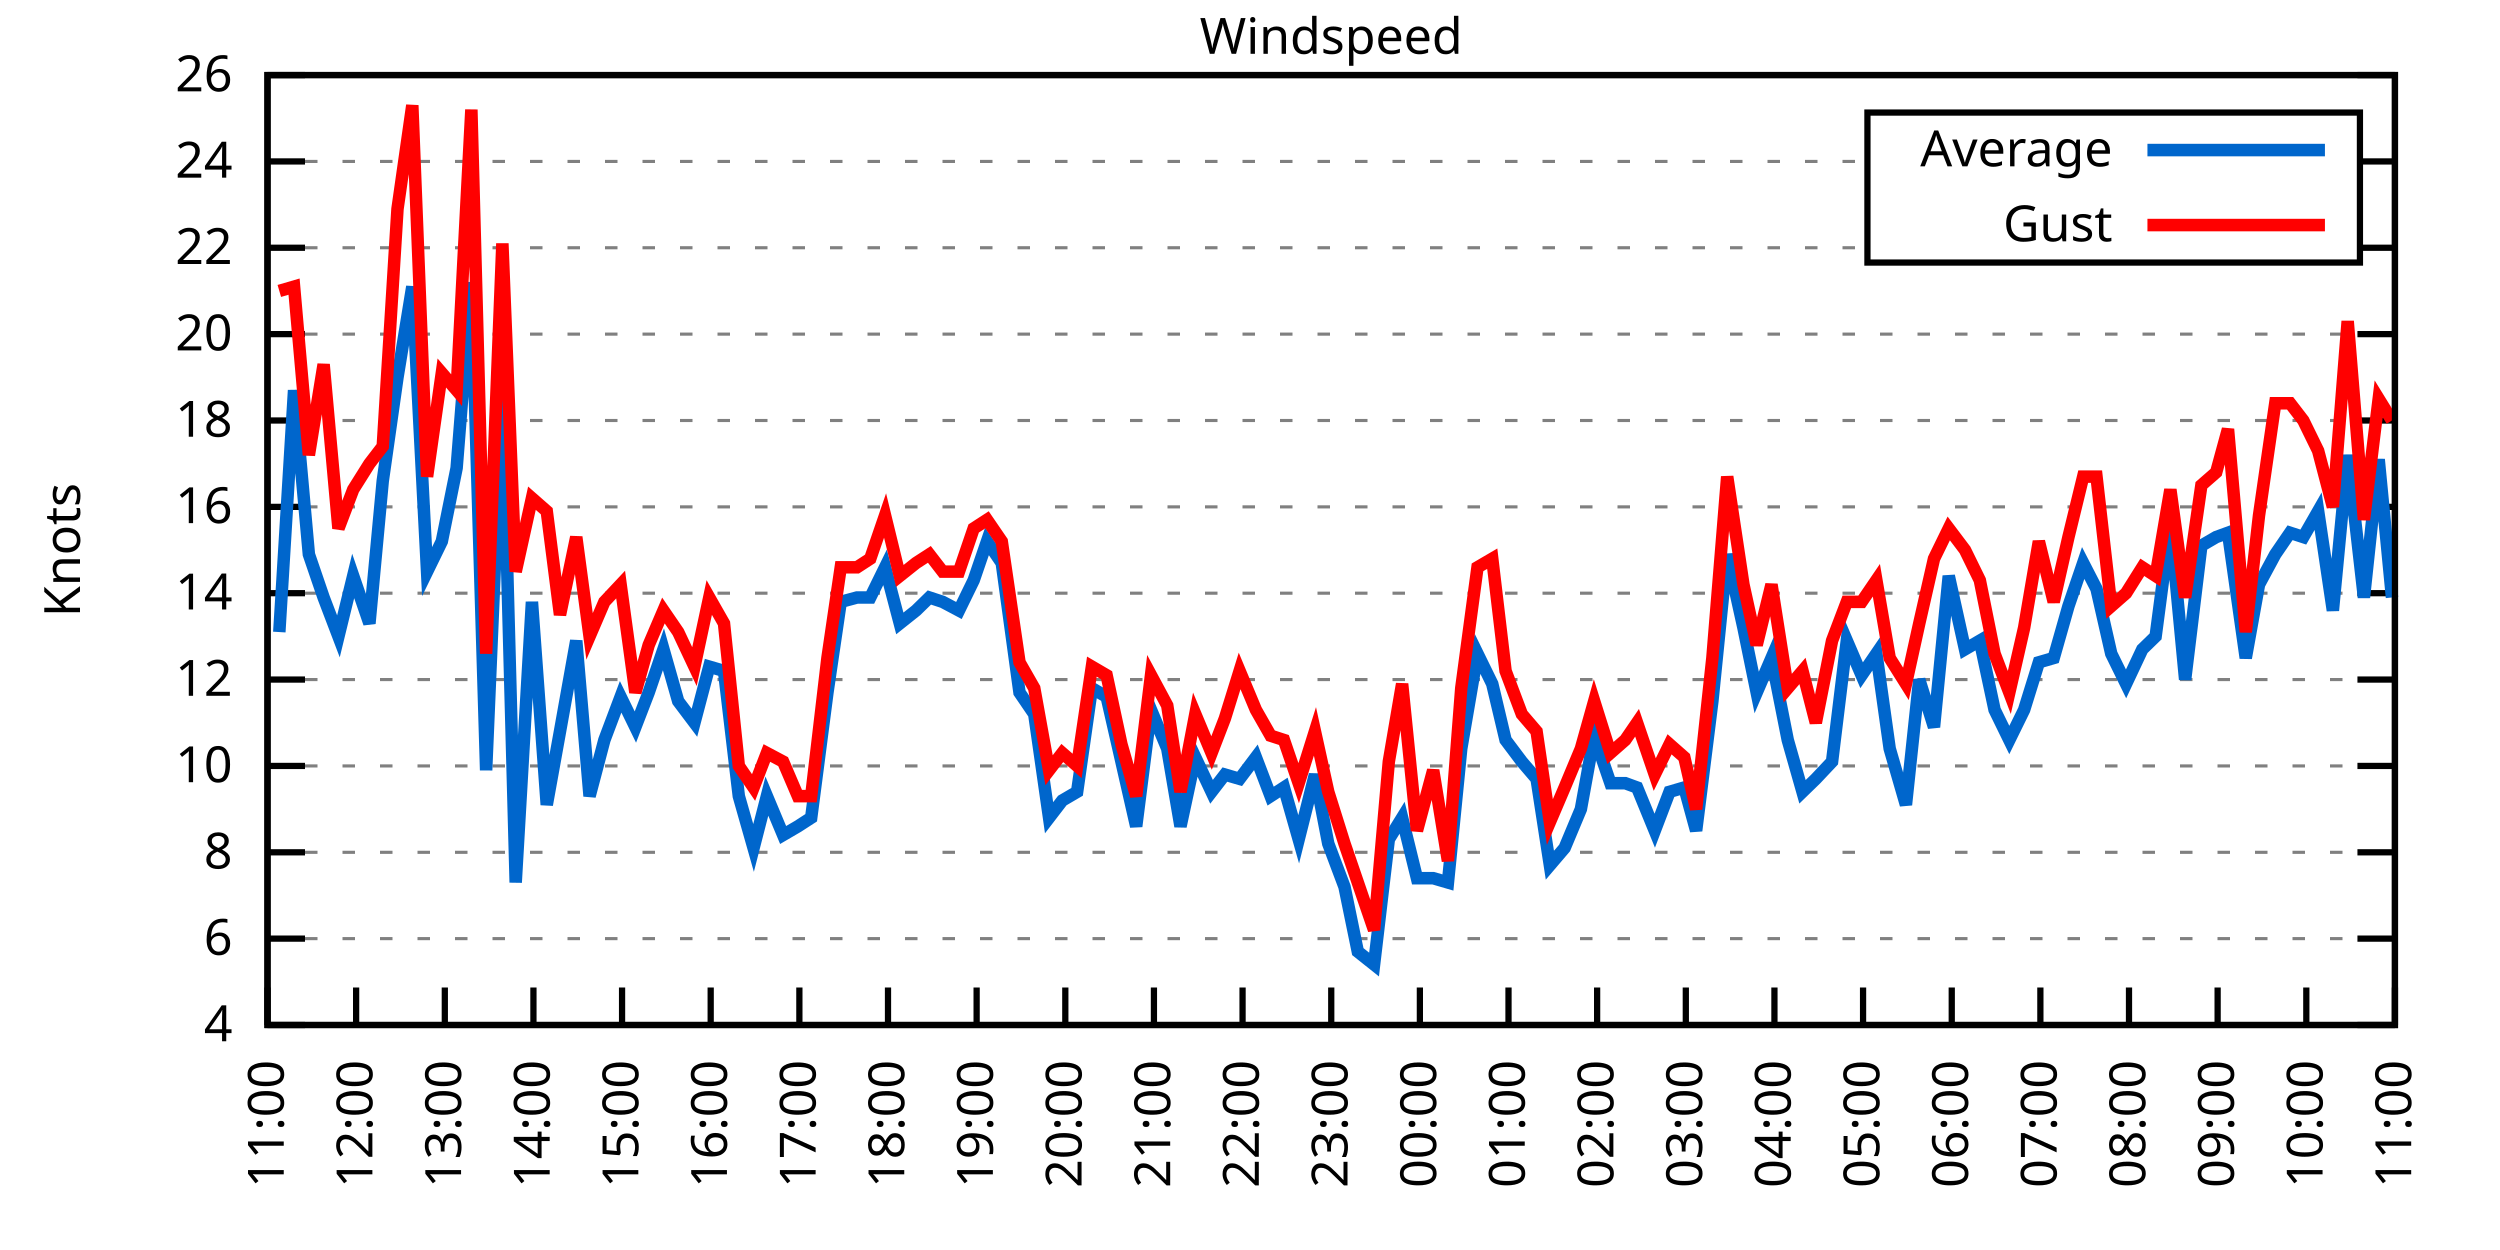
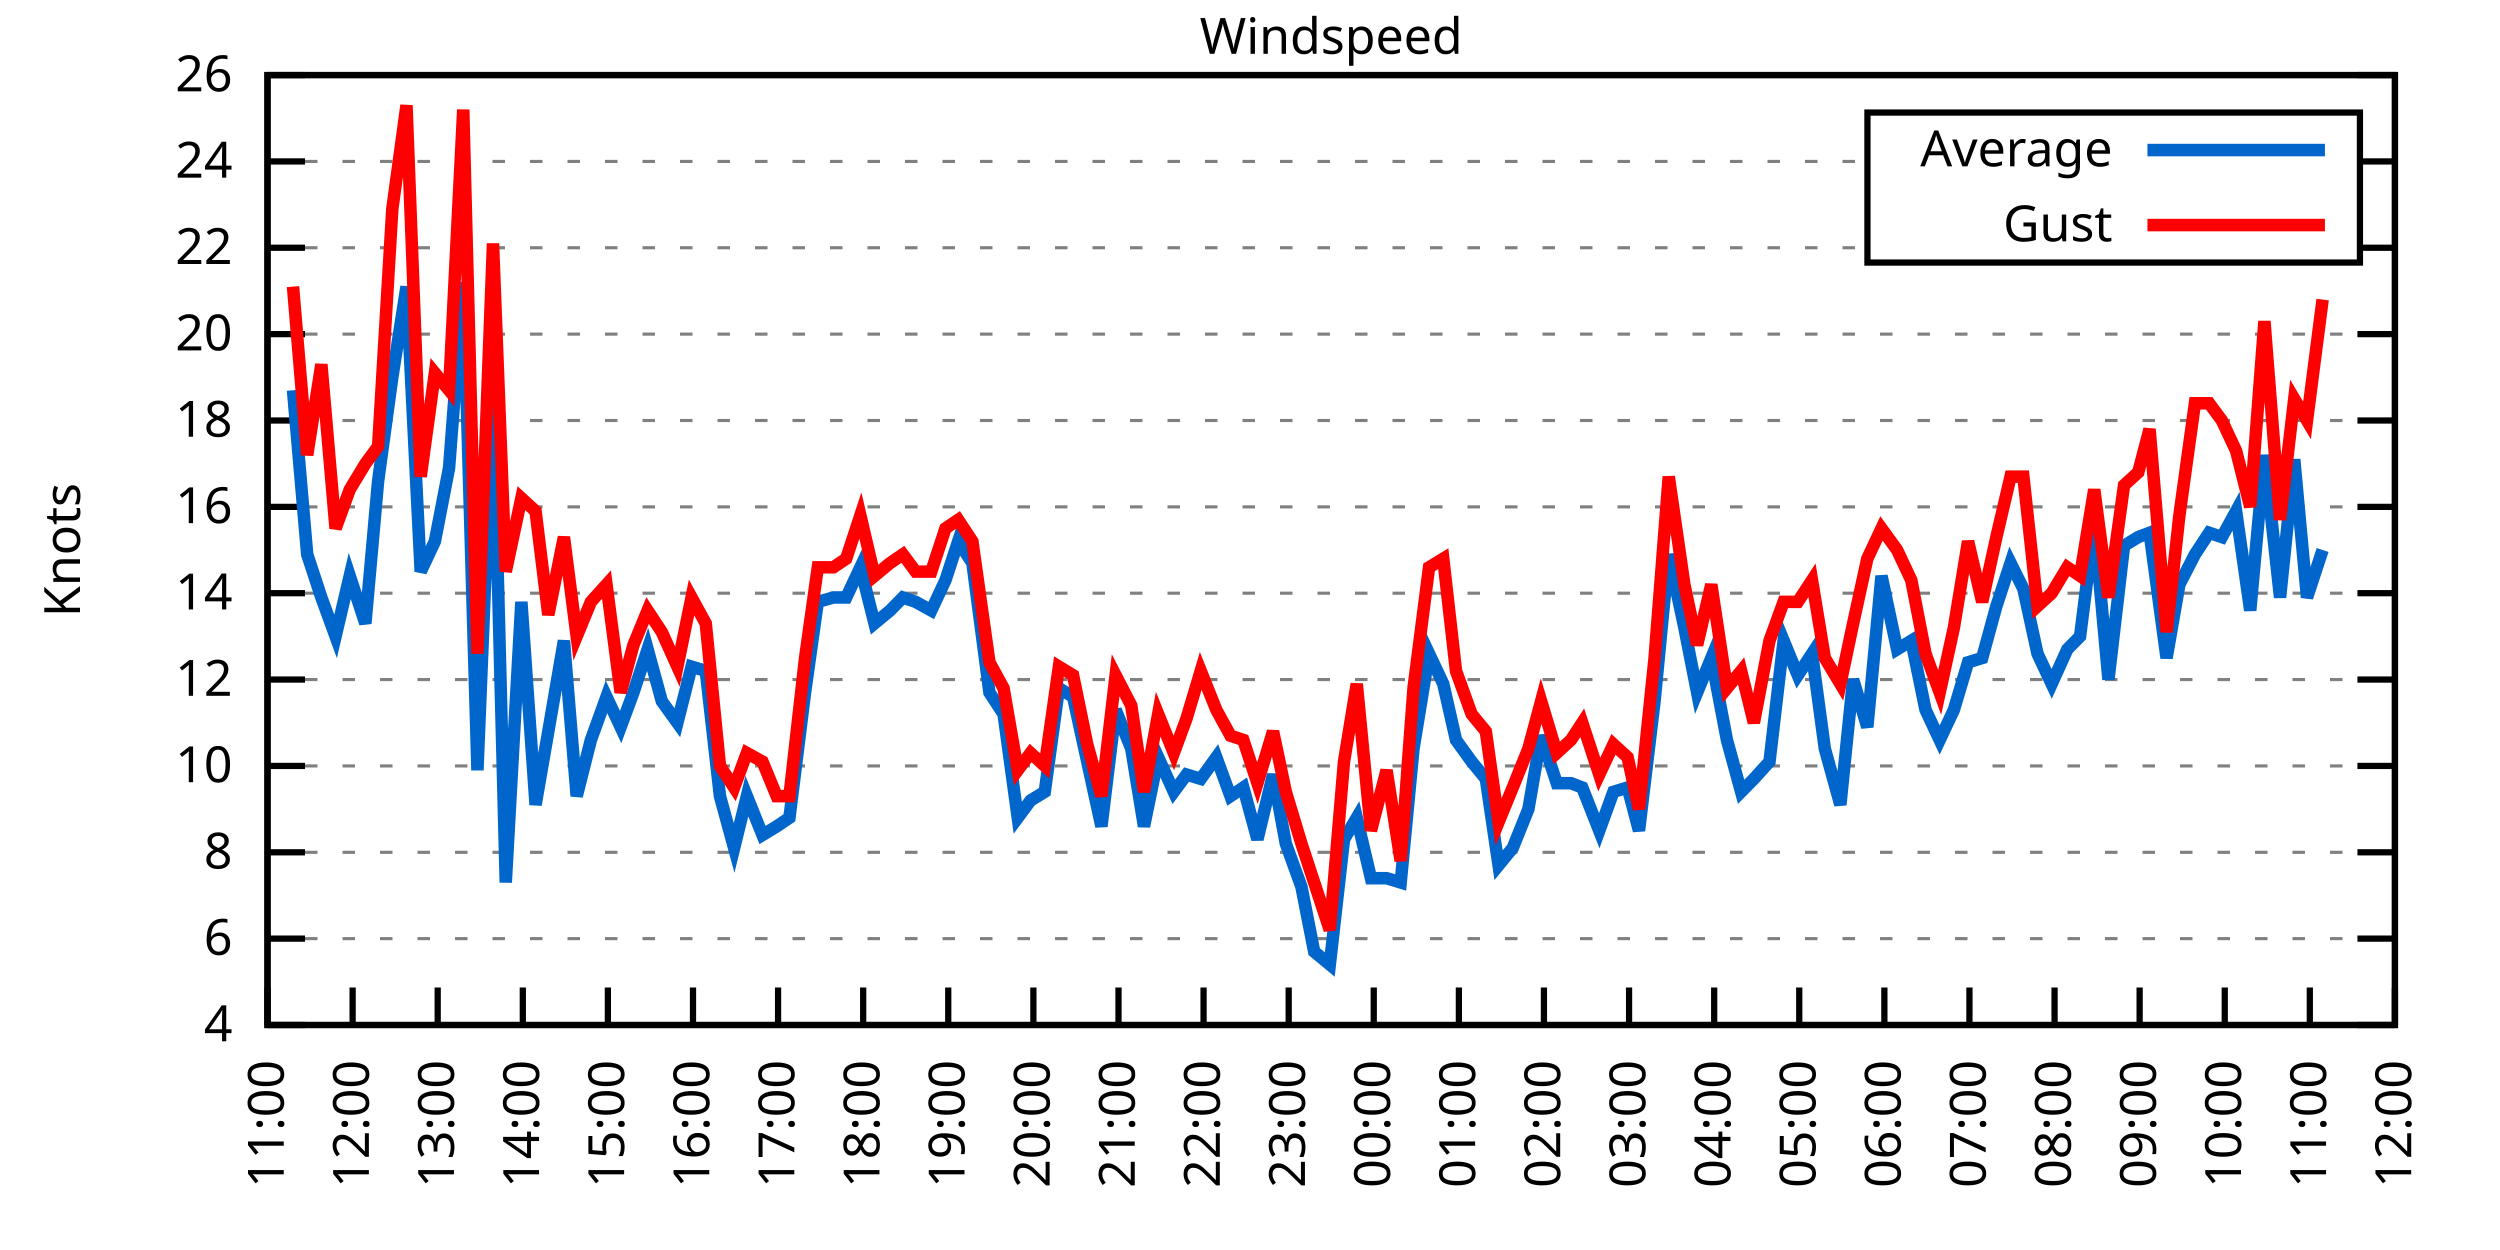
<svg xmlns="http://www.w3.org/2000/svg" xmlns:xlink="http://www.w3.org/1999/xlink" width="400" height="200" viewBox="0 0 400 200">
  <g id="gnuplot_canvas">
    <rect x="0" y="0" width="400" height="200" fill="none" />
    <defs>
      <circle id="gpDot" r="0.5" stroke-width="0.5" stroke="currentColor" />
      <path id="gpPt0" stroke-width="0.333" stroke="currentColor" d="M-1,0 h2 M0,-1 v2" />
      <path id="gpPt1" stroke-width="0.333" stroke="currentColor" d="M-1,-1 L1,1 M1,-1 L-1,1" />
      <path id="gpPt2" stroke-width="0.333" stroke="currentColor" d="M-1,0 L1,0 M0,-1 L0,1 M-1,-1 L1,1 M-1,1 L1,-1" />
      <rect id="gpPt3" stroke-width="0.333" stroke="currentColor" x="-1" y="-1" width="2" height="2" />
      <rect id="gpPt4" stroke-width="0.333" stroke="currentColor" fill="currentColor" x="-1" y="-1" width="2" height="2" />
      <circle id="gpPt5" stroke-width="0.333" stroke="currentColor" cx="0" cy="0" r="1" />
      <use xlink:href="#gpPt5" id="gpPt6" fill="currentColor" stroke="none" />
      <path id="gpPt7" stroke-width="0.333" stroke="currentColor" d="M0,-1.33 L-1.33,0.67 L1.33,0.67 z" />
      <use xlink:href="#gpPt7" id="gpPt8" fill="currentColor" stroke="none" />
      <use xlink:href="#gpPt7" id="gpPt9" stroke="currentColor" transform="rotate(180)" />
      <use xlink:href="#gpPt9" id="gpPt10" fill="currentColor" stroke="none" />
      <use xlink:href="#gpPt3" id="gpPt11" stroke="currentColor" transform="rotate(45)" />
      <use xlink:href="#gpPt11" id="gpPt12" fill="currentColor" stroke="none" />
      <path id="gpPt13" stroke-width="0.333" stroke="currentColor" d="M0,1.330 L1.265,0.411 L0.782,-1.067 L-0.782,-1.076 L-1.265,0.411 z" />
      <use xlink:href="#gpPt13" id="gpPt14" fill="currentColor" stroke="none" />
      <filter id="textbox" filterUnits="objectBoundingBox" x="0" y="0" height="1" width="1">
        <feFlood flood-color="white" flood-opacity="1" result="bgnd" />
        <feComposite in="SourceGraphic" in2="bgnd" operator="atop" />
      </filter>
      <filter id="greybox" filterUnits="objectBoundingBox" x="0" y="0" height="1" width="1">
        <feFlood flood-color="lightgrey" flood-opacity="1" result="grey" />
        <feComposite in="SourceGraphic" in2="grey" operator="atop" />
      </filter>
    </defs>
    <g fill="none" color="white" stroke="currentColor" stroke-width="1.00" stroke-linecap="butt" stroke-linejoin="miter">
</g>
    <g fill="none" color="black" stroke="currentColor" stroke-width="1.00" stroke-linecap="butt" stroke-linejoin="miter">
      <g stroke="none" shape-rendering="crispEdges">
        <polygon fill="rgb(255, 255, 255)" points="42.80,164.00 383.18,164.00 383.18,12.02 42.80,12.02 " />
      </g>
    </g>
    <g fill="none" color="black" stroke="currentColor" stroke-width="1.00" stroke-linecap="butt" stroke-linejoin="miter">
</g>
    <g fill="none" color="black" stroke="black" stroke-width="0.50" stroke-linecap="butt" stroke-linejoin="miter">
</g>
    <g fill="none" color="gray" stroke="currentColor" stroke-width="0.50" stroke-linecap="butt" stroke-linejoin="miter">
      <path stroke="gray" stroke-dasharray="2,4" class="gridline" d="M42.80,164.00 L383.19,164.00  " />
    </g>
    <g fill="none" color="gray" stroke="gray" stroke-width="1.00" stroke-linecap="butt" stroke-linejoin="miter">
</g>
    <g fill="none" color="black" stroke="currentColor" stroke-width="1.00" stroke-linecap="butt" stroke-linejoin="miter">
      <path stroke="black" d="M42.80,164.00 L48.80,164.00 M383.19,164.00 L377.19,164.00  " />
      <g transform="translate(37.20,166.60)" stroke="none" fill="black" font-family="Sans" font-size="8.00" text-anchor="end">
        <text>
          <tspan font-family="Sans"> 4</tspan>
        </text>
      </g>
    </g>
    <g fill="none" color="black" stroke="currentColor" stroke-width="1.00" stroke-linecap="butt" stroke-linejoin="miter">
</g>
    <g fill="none" color="black" stroke="black" stroke-width="0.50" stroke-linecap="butt" stroke-linejoin="miter">
</g>
    <g fill="none" color="gray" stroke="currentColor" stroke-width="0.50" stroke-linecap="butt" stroke-linejoin="miter">
      <path stroke="gray" stroke-dasharray="2,4" class="gridline" d="M42.80,150.18 L383.19,150.18  " />
    </g>
    <g fill="none" color="gray" stroke="gray" stroke-width="1.00" stroke-linecap="butt" stroke-linejoin="miter">
</g>
    <g fill="none" color="black" stroke="currentColor" stroke-width="1.00" stroke-linecap="butt" stroke-linejoin="miter">
      <path stroke="black" d="M42.80,150.18 L48.80,150.18 M383.19,150.18 L377.19,150.18  " />
      <g transform="translate(37.20,152.78)" stroke="none" fill="black" font-family="Sans" font-size="8.00" text-anchor="end">
        <text>
          <tspan font-family="Sans"> 6</tspan>
        </text>
      </g>
    </g>
    <g fill="none" color="black" stroke="currentColor" stroke-width="1.00" stroke-linecap="butt" stroke-linejoin="miter">
</g>
    <g fill="none" color="black" stroke="black" stroke-width="0.50" stroke-linecap="butt" stroke-linejoin="miter">
</g>
    <g fill="none" color="gray" stroke="currentColor" stroke-width="0.50" stroke-linecap="butt" stroke-linejoin="miter">
      <path stroke="gray" stroke-dasharray="2,4" class="gridline" d="M42.80,136.37 L383.19,136.37  " />
    </g>
    <g fill="none" color="gray" stroke="gray" stroke-width="1.00" stroke-linecap="butt" stroke-linejoin="miter">
</g>
    <g fill="none" color="black" stroke="currentColor" stroke-width="1.00" stroke-linecap="butt" stroke-linejoin="miter">
      <path stroke="black" d="M42.80,136.37 L48.80,136.37 M383.19,136.37 L377.19,136.37  " />
      <g transform="translate(37.20,138.97)" stroke="none" fill="black" font-family="Sans" font-size="8.00" text-anchor="end">
        <text>
          <tspan font-family="Sans"> 8</tspan>
        </text>
      </g>
    </g>
    <g fill="none" color="black" stroke="currentColor" stroke-width="1.00" stroke-linecap="butt" stroke-linejoin="miter">
</g>
    <g fill="none" color="black" stroke="black" stroke-width="0.50" stroke-linecap="butt" stroke-linejoin="miter">
</g>
    <g fill="none" color="gray" stroke="currentColor" stroke-width="0.50" stroke-linecap="butt" stroke-linejoin="miter">
      <path stroke="gray" stroke-dasharray="2,4" class="gridline" d="M42.80,122.55 L383.19,122.55  " />
    </g>
    <g fill="none" color="gray" stroke="gray" stroke-width="1.00" stroke-linecap="butt" stroke-linejoin="miter">
</g>
    <g fill="none" color="black" stroke="currentColor" stroke-width="1.00" stroke-linecap="butt" stroke-linejoin="miter">
      <path stroke="black" d="M42.80,122.55 L48.80,122.55 M383.19,122.55 L377.19,122.55  " />
      <g transform="translate(37.20,125.15)" stroke="none" fill="black" font-family="Sans" font-size="8.00" text-anchor="end">
        <text>
          <tspan font-family="Sans"> 10</tspan>
        </text>
      </g>
    </g>
    <g fill="none" color="black" stroke="currentColor" stroke-width="1.00" stroke-linecap="butt" stroke-linejoin="miter">
</g>
    <g fill="none" color="black" stroke="black" stroke-width="0.50" stroke-linecap="butt" stroke-linejoin="miter">
</g>
    <g fill="none" color="gray" stroke="currentColor" stroke-width="0.50" stroke-linecap="butt" stroke-linejoin="miter">
      <path stroke="gray" stroke-dasharray="2,4" class="gridline" d="M42.80,108.73 L383.19,108.73  " />
    </g>
    <g fill="none" color="gray" stroke="gray" stroke-width="1.00" stroke-linecap="butt" stroke-linejoin="miter">
</g>
    <g fill="none" color="black" stroke="currentColor" stroke-width="1.00" stroke-linecap="butt" stroke-linejoin="miter">
      <path stroke="black" d="M42.80,108.73 L48.80,108.73 M383.19,108.73 L377.19,108.73  " />
      <g transform="translate(37.20,111.33)" stroke="none" fill="black" font-family="Sans" font-size="8.00" text-anchor="end">
        <text>
          <tspan font-family="Sans"> 12</tspan>
        </text>
      </g>
    </g>
    <g fill="none" color="black" stroke="currentColor" stroke-width="1.00" stroke-linecap="butt" stroke-linejoin="miter">
</g>
    <g fill="none" color="black" stroke="black" stroke-width="0.50" stroke-linecap="butt" stroke-linejoin="miter">
</g>
    <g fill="none" color="gray" stroke="currentColor" stroke-width="0.50" stroke-linecap="butt" stroke-linejoin="miter">
      <path stroke="gray" stroke-dasharray="2,4" class="gridline" d="M42.80,94.91 L383.19,94.91  " />
    </g>
    <g fill="none" color="gray" stroke="gray" stroke-width="1.00" stroke-linecap="butt" stroke-linejoin="miter">
</g>
    <g fill="none" color="black" stroke="currentColor" stroke-width="1.00" stroke-linecap="butt" stroke-linejoin="miter">
      <path stroke="black" d="M42.80,94.91 L48.80,94.91 M383.19,94.91 L377.19,94.91  " />
      <g transform="translate(37.20,97.51)" stroke="none" fill="black" font-family="Sans" font-size="8.00" text-anchor="end">
        <text>
          <tspan font-family="Sans"> 14</tspan>
        </text>
      </g>
    </g>
    <g fill="none" color="black" stroke="currentColor" stroke-width="1.00" stroke-linecap="butt" stroke-linejoin="miter">
</g>
    <g fill="none" color="black" stroke="black" stroke-width="0.50" stroke-linecap="butt" stroke-linejoin="miter">
</g>
    <g fill="none" color="gray" stroke="currentColor" stroke-width="0.50" stroke-linecap="butt" stroke-linejoin="miter">
      <path stroke="gray" stroke-dasharray="2,4" class="gridline" d="M42.80,81.10 L383.19,81.10  " />
    </g>
    <g fill="none" color="gray" stroke="gray" stroke-width="1.00" stroke-linecap="butt" stroke-linejoin="miter">
</g>
    <g fill="none" color="black" stroke="currentColor" stroke-width="1.00" stroke-linecap="butt" stroke-linejoin="miter">
      <path stroke="black" d="M42.80,81.10 L48.80,81.10 M383.19,81.10 L377.19,81.10  " />
      <g transform="translate(37.20,83.70)" stroke="none" fill="black" font-family="Sans" font-size="8.00" text-anchor="end">
        <text>
          <tspan font-family="Sans"> 16</tspan>
        </text>
      </g>
    </g>
    <g fill="none" color="black" stroke="currentColor" stroke-width="1.00" stroke-linecap="butt" stroke-linejoin="miter">
</g>
    <g fill="none" color="black" stroke="black" stroke-width="0.50" stroke-linecap="butt" stroke-linejoin="miter">
</g>
    <g fill="none" color="gray" stroke="currentColor" stroke-width="0.50" stroke-linecap="butt" stroke-linejoin="miter">
      <path stroke="gray" stroke-dasharray="2,4" class="gridline" d="M42.80,67.28 L383.19,67.28  " />
    </g>
    <g fill="none" color="gray" stroke="gray" stroke-width="1.00" stroke-linecap="butt" stroke-linejoin="miter">
</g>
    <g fill="none" color="black" stroke="currentColor" stroke-width="1.00" stroke-linecap="butt" stroke-linejoin="miter">
      <path stroke="black" d="M42.80,67.28 L48.80,67.28 M383.19,67.28 L377.19,67.28  " />
      <g transform="translate(37.20,69.88)" stroke="none" fill="black" font-family="Sans" font-size="8.00" text-anchor="end">
        <text>
          <tspan font-family="Sans"> 18</tspan>
        </text>
      </g>
    </g>
    <g fill="none" color="black" stroke="currentColor" stroke-width="1.00" stroke-linecap="butt" stroke-linejoin="miter">
</g>
    <g fill="none" color="black" stroke="black" stroke-width="0.50" stroke-linecap="butt" stroke-linejoin="miter">
</g>
    <g fill="none" color="gray" stroke="currentColor" stroke-width="0.50" stroke-linecap="butt" stroke-linejoin="miter">
      <path stroke="gray" stroke-dasharray="2,4" class="gridline" d="M42.80,53.46 L383.19,53.46  " />
    </g>
    <g fill="none" color="gray" stroke="gray" stroke-width="1.00" stroke-linecap="butt" stroke-linejoin="miter">
</g>
    <g fill="none" color="black" stroke="currentColor" stroke-width="1.00" stroke-linecap="butt" stroke-linejoin="miter">
      <path stroke="black" d="M42.80,53.46 L48.80,53.46 M383.19,53.46 L377.19,53.46  " />
      <g transform="translate(37.20,56.06)" stroke="none" fill="black" font-family="Sans" font-size="8.00" text-anchor="end">
        <text>
          <tspan font-family="Sans"> 20</tspan>
        </text>
      </g>
    </g>
    <g fill="none" color="black" stroke="currentColor" stroke-width="1.00" stroke-linecap="butt" stroke-linejoin="miter">
</g>
    <g fill="none" color="black" stroke="black" stroke-width="0.50" stroke-linecap="butt" stroke-linejoin="miter">
</g>
    <g fill="none" color="gray" stroke="currentColor" stroke-width="0.50" stroke-linecap="butt" stroke-linejoin="miter">
      <path stroke="gray" stroke-dasharray="2,4" class="gridline" d="M42.80,39.64 L298.79,39.64 M377.59,39.64 L383.19,39.64  " />
    </g>
    <g fill="none" color="gray" stroke="gray" stroke-width="1.00" stroke-linecap="butt" stroke-linejoin="miter">
</g>
    <g fill="none" color="black" stroke="currentColor" stroke-width="1.00" stroke-linecap="butt" stroke-linejoin="miter">
      <path stroke="black" d="M42.80,39.64 L48.80,39.64 M383.19,39.64 L377.19,39.64  " />
      <g transform="translate(37.20,42.24)" stroke="none" fill="black" font-family="Sans" font-size="8.00" text-anchor="end">
        <text>
          <tspan font-family="Sans"> 22</tspan>
        </text>
      </g>
    </g>
    <g fill="none" color="black" stroke="currentColor" stroke-width="1.00" stroke-linecap="butt" stroke-linejoin="miter">
</g>
    <g fill="none" color="black" stroke="black" stroke-width="0.50" stroke-linecap="butt" stroke-linejoin="miter">
</g>
    <g fill="none" color="gray" stroke="currentColor" stroke-width="0.50" stroke-linecap="butt" stroke-linejoin="miter">
      <path stroke="gray" stroke-dasharray="2,4" class="gridline" d="M42.80,25.83 L298.79,25.83 M377.59,25.83 L383.19,25.83  " />
    </g>
    <g fill="none" color="gray" stroke="gray" stroke-width="1.00" stroke-linecap="butt" stroke-linejoin="miter">
</g>
    <g fill="none" color="black" stroke="currentColor" stroke-width="1.00" stroke-linecap="butt" stroke-linejoin="miter">
      <path stroke="black" d="M42.80,25.83 L48.80,25.83 M383.19,25.83 L377.19,25.83  " />
      <g transform="translate(37.20,28.43)" stroke="none" fill="black" font-family="Sans" font-size="8.00" text-anchor="end">
        <text>
          <tspan font-family="Sans"> 24</tspan>
        </text>
      </g>
    </g>
    <g fill="none" color="black" stroke="currentColor" stroke-width="1.00" stroke-linecap="butt" stroke-linejoin="miter">
</g>
    <g fill="none" color="black" stroke="black" stroke-width="0.50" stroke-linecap="butt" stroke-linejoin="miter">
</g>
    <g fill="none" color="gray" stroke="currentColor" stroke-width="0.50" stroke-linecap="butt" stroke-linejoin="miter">
      <path stroke="gray" stroke-dasharray="2,4" class="gridline" d="M42.80,12.01 L383.19,12.01  " />
    </g>
    <g fill="none" color="gray" stroke="gray" stroke-width="1.00" stroke-linecap="butt" stroke-linejoin="miter">
</g>
    <g fill="none" color="black" stroke="currentColor" stroke-width="1.00" stroke-linecap="butt" stroke-linejoin="miter">
      <path stroke="black" d="M42.80,12.01 L48.80,12.01 M383.19,12.01 L377.19,12.01  " />
      <g transform="translate(37.20,14.61)" stroke="none" fill="black" font-family="Sans" font-size="8.00" text-anchor="end">
        <text>
          <tspan font-family="Sans"> 26</tspan>
        </text>
      </g>
    </g>
    <g fill="none" color="black" stroke="currentColor" stroke-width="1.00" stroke-linecap="butt" stroke-linejoin="miter">
      <path stroke="black" d="M42.80,164.00 L42.80,158.00  " />
      <g transform="translate(45.40,169.60) rotate(270.00)" stroke="none" fill="black" font-family="Sans" font-size="8.00" text-anchor="end">
        <text>
          <tspan font-family="Sans">11:00</tspan>
        </text>
      </g>
    </g>
    <g fill="none" color="black" stroke="currentColor" stroke-width="1.00" stroke-linecap="butt" stroke-linejoin="miter">
-       <path stroke="black" d="M56.98,164.00 L56.98,158.00  " />
-       <g transform="translate(59.58,169.60) rotate(270.00)" stroke="none" fill="black" font-family="Sans" font-size="8.00" text-anchor="end">
+       <path stroke="black" d="M56.42,164.00 L56.42,158.00  " />
+       <g transform="translate(59.02,169.60) rotate(270.00)" stroke="none" fill="black" font-family="Sans" font-size="8.00" text-anchor="end">
        <text>
          <tspan font-family="Sans">12:00</tspan>
        </text>
      </g>
    </g>
    <g fill="none" color="black" stroke="currentColor" stroke-width="1.00" stroke-linecap="butt" stroke-linejoin="miter">
-       <path stroke="black" d="M71.17,164.00 L71.17,158.00  " />
-       <g transform="translate(73.77,169.60) rotate(270.00)" stroke="none" fill="black" font-family="Sans" font-size="8.00" text-anchor="end">
+       <path stroke="black" d="M70.03,164.00 L70.03,158.00  " />
+       <g transform="translate(72.63,169.60) rotate(270.00)" stroke="none" fill="black" font-family="Sans" font-size="8.00" text-anchor="end">
        <text>
          <tspan font-family="Sans">13:00</tspan>
        </text>
      </g>
    </g>
    <g fill="none" color="black" stroke="currentColor" stroke-width="1.00" stroke-linecap="butt" stroke-linejoin="miter">
-       <path stroke="black" d="M85.35,164.00 L85.35,158.00  " />
-       <g transform="translate(87.95,169.60) rotate(270.00)" stroke="none" fill="black" font-family="Sans" font-size="8.00" text-anchor="end">
+       <path stroke="black" d="M83.65,164.00 L83.65,158.00  " />
+       <g transform="translate(86.25,169.60) rotate(270.00)" stroke="none" fill="black" font-family="Sans" font-size="8.00" text-anchor="end">
        <text>
          <tspan font-family="Sans">14:00</tspan>
        </text>
      </g>
    </g>
    <g fill="none" color="black" stroke="currentColor" stroke-width="1.00" stroke-linecap="butt" stroke-linejoin="miter">
-       <path stroke="black" d="M99.53,164.00 L99.53,158.00  " />
-       <g transform="translate(102.13,169.60) rotate(270.00)" stroke="none" fill="black" font-family="Sans" font-size="8.00" text-anchor="end">
+       <path stroke="black" d="M97.26,164.00 L97.26,158.00  " />
+       <g transform="translate(99.86,169.60) rotate(270.00)" stroke="none" fill="black" font-family="Sans" font-size="8.00" text-anchor="end">
        <text>
          <tspan font-family="Sans">15:00</tspan>
        </text>
      </g>
    </g>
    <g fill="none" color="black" stroke="currentColor" stroke-width="1.00" stroke-linecap="butt" stroke-linejoin="miter">
-       <path stroke="black" d="M113.71,164.00 L113.71,158.00  " />
-       <g transform="translate(116.31,169.60) rotate(270.00)" stroke="none" fill="black" font-family="Sans" font-size="8.00" text-anchor="end">
+       <path stroke="black" d="M110.88,164.00 L110.88,158.00  " />
+       <g transform="translate(113.48,169.60) rotate(270.00)" stroke="none" fill="black" font-family="Sans" font-size="8.00" text-anchor="end">
        <text>
          <tspan font-family="Sans">16:00</tspan>
        </text>
      </g>
    </g>
    <g fill="none" color="black" stroke="currentColor" stroke-width="1.00" stroke-linecap="butt" stroke-linejoin="miter">
-       <path stroke="black" d="M127.90,164.00 L127.90,158.00  " />
-       <g transform="translate(130.50,169.60) rotate(270.00)" stroke="none" fill="black" font-family="Sans" font-size="8.00" text-anchor="end">
+       <path stroke="black" d="M124.49,164.00 L124.49,158.00  " />
+       <g transform="translate(127.09,169.60) rotate(270.00)" stroke="none" fill="black" font-family="Sans" font-size="8.00" text-anchor="end">
        <text>
          <tspan font-family="Sans">17:00</tspan>
        </text>
      </g>
    </g>
    <g fill="none" color="black" stroke="currentColor" stroke-width="1.00" stroke-linecap="butt" stroke-linejoin="miter">
-       <path stroke="black" d="M142.08,164.00 L142.08,158.00  " />
-       <g transform="translate(144.68,169.60) rotate(270.00)" stroke="none" fill="black" font-family="Sans" font-size="8.00" text-anchor="end">
+       <path stroke="black" d="M138.11,164.00 L138.11,158.00  " />
+       <g transform="translate(140.71,169.60) rotate(270.00)" stroke="none" fill="black" font-family="Sans" font-size="8.00" text-anchor="end">
        <text>
          <tspan font-family="Sans">18:00</tspan>
        </text>
      </g>
    </g>
    <g fill="none" color="black" stroke="currentColor" stroke-width="1.00" stroke-linecap="butt" stroke-linejoin="miter">
-       <path stroke="black" d="M156.26,164.00 L156.26,158.00  " />
-       <g transform="translate(158.86,169.60) rotate(270.00)" stroke="none" fill="black" font-family="Sans" font-size="8.00" text-anchor="end">
+       <path stroke="black" d="M151.72,164.00 L151.72,158.00  " />
+       <g transform="translate(154.32,169.60) rotate(270.00)" stroke="none" fill="black" font-family="Sans" font-size="8.00" text-anchor="end">
        <text>
          <tspan font-family="Sans">19:00</tspan>
        </text>
      </g>
    </g>
    <g fill="none" color="black" stroke="currentColor" stroke-width="1.00" stroke-linecap="butt" stroke-linejoin="miter">
-       <path stroke="black" d="M170.45,164.00 L170.45,158.00  " />
-       <g transform="translate(173.05,169.60) rotate(270.00)" stroke="none" fill="black" font-family="Sans" font-size="8.00" text-anchor="end">
+       <path stroke="black" d="M165.34,164.00 L165.34,158.00  " />
+       <g transform="translate(167.94,169.60) rotate(270.00)" stroke="none" fill="black" font-family="Sans" font-size="8.00" text-anchor="end">
        <text>
          <tspan font-family="Sans">20:00</tspan>
        </text>
      </g>
    </g>
    <g fill="none" color="black" stroke="currentColor" stroke-width="1.00" stroke-linecap="butt" stroke-linejoin="miter">
-       <path stroke="black" d="M184.63,164.00 L184.63,158.00  " />
-       <g transform="translate(187.23,169.60) rotate(270.00)" stroke="none" fill="black" font-family="Sans" font-size="8.00" text-anchor="end">
+       <path stroke="black" d="M178.96,164.00 L178.96,158.00  " />
+       <g transform="translate(181.56,169.60) rotate(270.00)" stroke="none" fill="black" font-family="Sans" font-size="8.00" text-anchor="end">
        <text>
          <tspan font-family="Sans">21:00</tspan>
        </text>
      </g>
    </g>
    <g fill="none" color="black" stroke="currentColor" stroke-width="1.00" stroke-linecap="butt" stroke-linejoin="miter">
-       <path stroke="black" d="M198.81,164.00 L198.81,158.00  " />
-       <g transform="translate(201.41,169.60) rotate(270.00)" stroke="none" fill="black" font-family="Sans" font-size="8.00" text-anchor="end">
+       <path stroke="black" d="M192.57,164.00 L192.57,158.00  " />
+       <g transform="translate(195.17,169.60) rotate(270.00)" stroke="none" fill="black" font-family="Sans" font-size="8.00" text-anchor="end">
        <text>
          <tspan font-family="Sans">22:00</tspan>
        </text>
      </g>
    </g>
    <g fill="none" color="black" stroke="currentColor" stroke-width="1.00" stroke-linecap="butt" stroke-linejoin="miter">
-       <path stroke="black" d="M213.00,164.00 L213.00,158.00  " />
-       <g transform="translate(215.60,169.60) rotate(270.00)" stroke="none" fill="black" font-family="Sans" font-size="8.00" text-anchor="end">
+       <path stroke="black" d="M206.19,164.00 L206.19,158.00  " />
+       <g transform="translate(208.79,169.60) rotate(270.00)" stroke="none" fill="black" font-family="Sans" font-size="8.00" text-anchor="end">
        <text>
          <tspan font-family="Sans">23:00</tspan>
        </text>
      </g>
    </g>
    <g fill="none" color="black" stroke="currentColor" stroke-width="1.00" stroke-linecap="butt" stroke-linejoin="miter">
-       <path stroke="black" d="M227.18,164.00 L227.18,158.00  " />
-       <g transform="translate(229.78,169.60) rotate(270.00)" stroke="none" fill="black" font-family="Sans" font-size="8.00" text-anchor="end">
+       <path stroke="black" d="M219.80,164.00 L219.80,158.00  " />
+       <g transform="translate(222.40,169.60) rotate(270.00)" stroke="none" fill="black" font-family="Sans" font-size="8.00" text-anchor="end">
        <text>
          <tspan font-family="Sans">00:00</tspan>
        </text>
      </g>
    </g>
    <g fill="none" color="black" stroke="currentColor" stroke-width="1.00" stroke-linecap="butt" stroke-linejoin="miter">
-       <path stroke="black" d="M241.36,164.00 L241.36,158.00  " />
-       <g transform="translate(243.96,169.60) rotate(270.00)" stroke="none" fill="black" font-family="Sans" font-size="8.00" text-anchor="end">
+       <path stroke="black" d="M233.42,164.00 L233.42,158.00  " />
+       <g transform="translate(236.02,169.60) rotate(270.00)" stroke="none" fill="black" font-family="Sans" font-size="8.00" text-anchor="end">
        <text>
          <tspan font-family="Sans">01:00</tspan>
        </text>
      </g>
    </g>
    <g fill="none" color="black" stroke="currentColor" stroke-width="1.00" stroke-linecap="butt" stroke-linejoin="miter">
-       <path stroke="black" d="M255.54,164.00 L255.54,158.00  " />
-       <g transform="translate(258.14,169.60) rotate(270.00)" stroke="none" fill="black" font-family="Sans" font-size="8.00" text-anchor="end">
+       <path stroke="black" d="M247.03,164.00 L247.03,158.00  " />
+       <g transform="translate(249.63,169.60) rotate(270.00)" stroke="none" fill="black" font-family="Sans" font-size="8.00" text-anchor="end">
        <text>
          <tspan font-family="Sans">02:00</tspan>
        </text>
      </g>
    </g>
    <g fill="none" color="black" stroke="currentColor" stroke-width="1.00" stroke-linecap="butt" stroke-linejoin="miter">
-       <path stroke="black" d="M269.73,164.00 L269.73,158.00  " />
-       <g transform="translate(272.33,169.60) rotate(270.00)" stroke="none" fill="black" font-family="Sans" font-size="8.00" text-anchor="end">
+       <path stroke="black" d="M260.65,164.00 L260.65,158.00  " />
+       <g transform="translate(263.25,169.60) rotate(270.00)" stroke="none" fill="black" font-family="Sans" font-size="8.00" text-anchor="end">
        <text>
          <tspan font-family="Sans">03:00</tspan>
        </text>
      </g>
    </g>
    <g fill="none" color="black" stroke="currentColor" stroke-width="1.00" stroke-linecap="butt" stroke-linejoin="miter">
-       <path stroke="black" d="M283.91,164.00 L283.91,158.00  " />
-       <g transform="translate(286.51,169.60) rotate(270.00)" stroke="none" fill="black" font-family="Sans" font-size="8.00" text-anchor="end">
+       <path stroke="black" d="M274.27,164.00 L274.27,158.00  " />
+       <g transform="translate(276.87,169.60) rotate(270.00)" stroke="none" fill="black" font-family="Sans" font-size="8.00" text-anchor="end">
        <text>
          <tspan font-family="Sans">04:00</tspan>
        </text>
      </g>
    </g>
    <g fill="none" color="black" stroke="currentColor" stroke-width="1.00" stroke-linecap="butt" stroke-linejoin="miter">
-       <path stroke="black" d="M298.09,164.00 L298.09,158.00  " />
-       <g transform="translate(300.69,169.60) rotate(270.00)" stroke="none" fill="black" font-family="Sans" font-size="8.00" text-anchor="end">
+       <path stroke="black" d="M287.88,164.00 L287.88,158.00  " />
+       <g transform="translate(290.48,169.60) rotate(270.00)" stroke="none" fill="black" font-family="Sans" font-size="8.00" text-anchor="end">
        <text>
          <tspan font-family="Sans">05:00</tspan>
        </text>
      </g>
    </g>
    <g fill="none" color="black" stroke="currentColor" stroke-width="1.00" stroke-linecap="butt" stroke-linejoin="miter">
-       <path stroke="black" d="M312.28,164.00 L312.28,158.00  " />
-       <g transform="translate(314.88,169.60) rotate(270.00)" stroke="none" fill="black" font-family="Sans" font-size="8.00" text-anchor="end">
+       <path stroke="black" d="M301.50,164.00 L301.50,158.00  " />
+       <g transform="translate(304.10,169.60) rotate(270.00)" stroke="none" fill="black" font-family="Sans" font-size="8.00" text-anchor="end">
        <text>
          <tspan font-family="Sans">06:00</tspan>
        </text>
      </g>
    </g>
    <g fill="none" color="black" stroke="currentColor" stroke-width="1.00" stroke-linecap="butt" stroke-linejoin="miter">
-       <path stroke="black" d="M326.46,164.00 L326.46,158.00  " />
-       <g transform="translate(329.06,169.60) rotate(270.00)" stroke="none" fill="black" font-family="Sans" font-size="8.00" text-anchor="end">
+       <path stroke="black" d="M315.11,164.00 L315.11,158.00  " />
+       <g transform="translate(317.71,169.60) rotate(270.00)" stroke="none" fill="black" font-family="Sans" font-size="8.00" text-anchor="end">
        <text>
          <tspan font-family="Sans">07:00</tspan>
        </text>
      </g>
    </g>
    <g fill="none" color="black" stroke="currentColor" stroke-width="1.00" stroke-linecap="butt" stroke-linejoin="miter">
-       <path stroke="black" d="M340.64,164.00 L340.64,158.00  " />
-       <g transform="translate(343.24,169.60) rotate(270.00)" stroke="none" fill="black" font-family="Sans" font-size="8.00" text-anchor="end">
+       <path stroke="black" d="M328.73,164.00 L328.73,158.00  " />
+       <g transform="translate(331.33,169.60) rotate(270.00)" stroke="none" fill="black" font-family="Sans" font-size="8.00" text-anchor="end">
        <text>
          <tspan font-family="Sans">08:00</tspan>
        </text>
      </g>
    </g>
    <g fill="none" color="black" stroke="currentColor" stroke-width="1.00" stroke-linecap="butt" stroke-linejoin="miter">
-       <path stroke="black" d="M354.82,164.00 L354.82,158.00  " />
-       <g transform="translate(357.42,169.60) rotate(270.00)" stroke="none" fill="black" font-family="Sans" font-size="8.00" text-anchor="end">
+       <path stroke="black" d="M342.34,164.00 L342.34,158.00  " />
+       <g transform="translate(344.94,169.60) rotate(270.00)" stroke="none" fill="black" font-family="Sans" font-size="8.00" text-anchor="end">
        <text>
          <tspan font-family="Sans">09:00</tspan>
        </text>
      </g>
    </g>
    <g fill="none" color="black" stroke="currentColor" stroke-width="1.00" stroke-linecap="butt" stroke-linejoin="miter">
-       <path stroke="black" d="M369.01,164.00 L369.01,158.00  " />
-       <g transform="translate(371.61,169.60) rotate(270.00)" stroke="none" fill="black" font-family="Sans" font-size="8.00" text-anchor="end">
+       <path stroke="black" d="M355.96,164.00 L355.96,158.00  " />
+       <g transform="translate(358.56,169.60) rotate(270.00)" stroke="none" fill="black" font-family="Sans" font-size="8.00" text-anchor="end">
        <text>
          <tspan font-family="Sans">10:00</tspan>
+         </text>
+       </g>
+     </g>
+     <g fill="none" color="black" stroke="currentColor" stroke-width="1.00" stroke-linecap="butt" stroke-linejoin="miter">
+       <path stroke="black" d="M369.57,164.00 L369.57,158.00  " />
+       <g transform="translate(372.17,169.60) rotate(270.00)" stroke="none" fill="black" font-family="Sans" font-size="8.00" text-anchor="end">
+         <text>
+           <tspan font-family="Sans">11:00</tspan>
        </text>
      </g>
    </g>
    <g fill="none" color="black" stroke="currentColor" stroke-width="1.00" stroke-linecap="butt" stroke-linejoin="miter">
      <path stroke="black" d="M383.19,164.00 L383.19,158.00  " />
      <g transform="translate(385.79,169.60) rotate(270.00)" stroke="none" fill="black" font-family="Sans" font-size="8.00" text-anchor="end">
        <text>
-           <tspan font-family="Sans">11:00</tspan>
+           <tspan font-family="Sans">12:00</tspan>
        </text>
      </g>
    </g>
    <g fill="none" color="black" stroke="currentColor" stroke-width="1.00" stroke-linecap="butt" stroke-linejoin="miter">
</g>
    <g fill="none" color="black" stroke="currentColor" stroke-width="1.00" stroke-linecap="butt" stroke-linejoin="miter">
      <path stroke="black" d="M42.80,12.01 L42.80,164.00 L383.19,164.00 L383.19,12.01 L42.80,12.01 Z  " />
    </g>
    <g fill="none" color="black" stroke="currentColor" stroke-width="1.00" stroke-linecap="butt" stroke-linejoin="miter">
</g>
    <g fill="none" color="black" stroke="currentColor" stroke-width="1.00" stroke-linecap="butt" stroke-linejoin="miter">
      <path stroke="black" d="M298.79,42.01 L298.79,18.01 L377.59,18.01 L377.59,42.01 L298.79,42.01 Z  " />
    </g>
    <g id="Windspeed_plot_1">
      <g fill="none" color="white" stroke="black" stroke-width="2.00" stroke-linecap="butt" stroke-linejoin="miter">
</g>
      <g fill="none" color="black" stroke="currentColor" stroke-width="2.00" stroke-linecap="butt" stroke-linejoin="miter">
        <g transform="translate(337.99,26.61)" stroke="none" fill="black" font-family="Sans" font-size="8.00" text-anchor="end">
          <text>
            <tspan font-family="Sans">Average</tspan>
          </text>
        </g>
      </g>
      <g fill="none" color="black" stroke="currentColor" stroke-width="2.00" stroke-linecap="butt" stroke-linejoin="miter">
-         <path stroke="rgb(  0, 102, 204)" d="M343.59,24.01 L371.99,24.01 M44.69,101.13 L47.05,62.44 L49.42,88.70 L51.78,95.60 L54.15,101.82 L56.51,92.15   L59.11,99.75 L61.24,76.95 L63.60,60.37 L65.97,45.86 L68.33,91.46 L70.69,86.62 L73.06,74.88 L75.42,45.17   L77.78,123.24 L80.38,62.44 L82.51,141.20 L85.11,96.30 L87.48,128.77 L89.60,117.02 L92.20,102.51 L94.33,127.38   L96.70,118.40 L99.30,111.49 L101.66,116.33 L103.79,110.80 L106.15,103.89 L108.51,112.19 L111.11,115.64 L113.48,106.66   L115.84,107.35 L118.21,127.38 L120.57,135.67 L122.70,127.38 L125.30,133.60 L127.66,132.22 L129.79,130.84 L132.39,110.80   L134.52,96.30 L137.12,95.60 L139.24,95.60 L141.61,90.77 L143.97,99.75 L146.57,97.68 L148.70,95.60 L150.83,96.30   L153.43,97.68 L155.79,92.84 L157.92,86.62 L160.28,90.08 L163.12,110.80 L165.48,114.26 L167.85,130.84 L169.97,128.08   L172.34,126.69 L174.70,110.11 L177.06,111.49 L179.43,121.86 L181.79,132.22 L184.16,113.57 L186.76,119.78 L188.88,132.22   L191.25,121.17 L193.85,126.69 L195.98,123.93 L198.34,124.62 L200.94,121.17 L203.30,127.38 L205.43,126.00 L207.79,134.29   L210.39,123.93 L212.52,134.98 L215.12,141.89 L217.25,152.26 L219.85,154.33 L222.21,134.29 L224.34,130.84 L226.71,140.51   L229.31,140.51 L231.67,141.20 L233.80,119.78 L236.40,104.59 L238.76,109.42 L240.89,118.40 L243.49,121.86 L245.85,124.62   L247.98,138.44 L250.34,135.67 L252.94,129.46 L255.07,117.71 L257.67,125.31 L260.04,125.31 L261.93,126.00 L264.76,132.91   L267.13,126.69 L269.49,126.00 L271.38,132.91 L273.98,112.19 L276.35,88.70 L278.95,100.44 L281.07,110.80 L283.44,105.28   L286.04,118.40 L288.40,126.69 L290.53,124.62 L293.13,121.86 L295.49,102.51 L297.86,108.04 L300.22,104.59 L302.35,119.78   L304.95,128.77 L307.08,108.73 L309.44,116.33 L311.80,92.15 L314.40,103.89 L316.77,102.51 L319.13,113.57 L321.49,118.40   L323.86,113.57 L326.22,105.97 L328.59,105.28 L330.95,96.99 L333.31,90.08 L335.44,94.22 L337.80,104.59 L340.17,109.42   L342.77,103.89 L344.90,101.82 L347.26,83.86 L349.62,108.73 L352.22,87.31 L354.59,85.93 L356.48,85.24 L359.32,105.28   L361.44,93.53 L364.04,88.70 L366.41,85.24 L368.53,85.93 L370.90,81.79 L373.26,97.68 L375.63,72.81 L378.23,95.60   L380.59,73.50 L382.72,95.60  " />
+         <path stroke="rgb(  0, 102, 204)" d="M343.59,24.01 L371.99,24.01 M46.88,62.44 L49.15,88.70 L51.42,95.60 L53.69,101.82 L55.96,92.15 L58.46,99.75   L60.50,76.95 L62.77,60.37 L65.04,45.86 L67.31,91.46 L69.58,86.62 L71.85,74.88 L74.12,45.17 L76.39,123.24   L78.88,62.44 L80.92,141.20 L83.42,96.30 L85.69,128.77 L87.73,117.02 L90.23,102.51 L92.27,127.38 L94.54,118.40   L97.04,111.49 L99.30,116.33 L101.35,110.80 L103.62,103.89 L105.89,112.19 L108.38,115.64 L110.65,106.66 L112.92,107.35   L115.19,127.38 L117.46,135.67 L119.50,127.38 L122.00,133.60 L124.27,132.22 L126.31,130.84 L128.81,110.80 L130.85,96.30   L133.34,95.60 L135.39,95.60 L137.66,90.77 L139.92,99.75 L142.42,97.68 L144.46,95.60 L146.51,96.30 L149.00,97.68   L151.27,92.84 L153.31,86.62 L155.58,90.08 L158.31,110.80 L160.57,114.26 L162.84,130.84 L164.89,128.08 L167.16,126.69   L169.43,110.11 L171.69,111.49 L173.96,121.86 L176.23,132.22 L178.50,113.57 L181.00,119.78 L183.04,132.22 L185.31,121.17   L187.81,126.69 L189.85,123.93 L192.12,124.62 L194.61,121.17 L196.88,127.38 L198.93,126.00 L201.19,134.29 L203.69,123.93   L205.73,134.98 L208.23,141.89 L210.27,152.26 L212.77,154.33 L215.04,134.29 L217.08,130.84 L219.35,140.51 L221.85,140.51   L224.11,141.20 L226.16,119.78 L228.65,104.59 L230.92,109.42 L232.96,118.40 L235.46,121.86 L237.73,124.62 L239.77,138.44   L242.04,135.67 L244.54,129.46 L246.58,117.71 L249.08,125.31 L251.35,125.31 L253.16,126.00 L255.88,132.91 L258.15,126.69   L260.42,126.00 L262.24,132.91 L264.73,112.19 L267.00,88.70 L269.50,100.44 L271.54,110.80 L273.81,105.28 L276.31,118.40   L278.58,126.69 L280.62,124.62 L283.12,121.86 L285.38,102.51 L287.65,108.04 L289.92,104.59 L291.97,119.78 L294.46,128.77   L296.50,108.73 L298.77,116.33 L301.04,92.15 L303.54,103.89 L305.81,102.51 L308.08,113.57 L310.35,118.40 L312.62,113.57   L314.89,105.97 L317.15,105.28 L319.42,96.99 L321.69,90.08 L323.74,94.22 L326.00,104.59 L328.27,109.42 L330.77,103.89   L332.81,101.82 L335.08,83.86 L337.35,108.73 L339.85,87.31 L342.12,85.93 L343.93,85.24 L346.65,105.28 L348.70,93.53   L351.19,88.70 L353.46,85.24 L355.50,85.93 L357.77,81.79 L360.04,97.68 L362.31,72.81 L364.81,95.60 L367.08,73.50   L369.12,95.60 L371.62,88.00  " />
      </g>
    </g>
    <g id="Windspeed_plot_2">
      <g fill="none" color="black" stroke="currentColor" stroke-width="2.00" stroke-linecap="butt" stroke-linejoin="miter">
        <g transform="translate(337.99,38.61)" stroke="none" fill="black" font-family="Sans" font-size="8.00" text-anchor="end">
          <text>
            <tspan font-family="Sans">Gust</tspan>
          </text>
        </g>
      </g>
      <g fill="none" color="black" stroke="currentColor" stroke-width="2.00" stroke-linecap="butt" stroke-linejoin="miter">
-         <path stroke="rgb(255,   0,   0)" d="M343.59,36.01 L371.99,36.01 M44.69,46.55 L47.05,45.86 L49.42,72.81 L51.78,58.30 L54.15,84.55 L56.51,78.33   L59.11,74.19 L61.24,71.42 L63.60,33.43 L65.97,16.85 L68.33,76.26 L70.69,59.68 L73.06,62.44 L75.42,17.54   L77.78,104.59 L80.38,38.95 L82.51,91.46 L85.11,79.71 L87.48,81.79 L89.60,98.37 L92.20,85.93 L94.33,101.82   L96.70,96.30 L99.30,93.53 L101.66,110.80 L103.79,103.20 L106.15,97.68 L108.51,101.13 L111.11,106.66 L113.48,95.60   L115.84,99.75 L118.21,122.55 L120.57,126.00 L122.70,120.48 L125.30,121.86 L127.66,127.38 L129.79,127.38 L132.39,105.28   L134.52,90.77 L137.12,90.77 L139.24,89.39 L141.61,82.48 L143.97,92.15 L146.57,90.08 L148.70,88.70 L150.83,91.46   L153.43,91.46 L155.79,84.55 L157.92,83.17 L160.28,86.62 L163.12,105.97 L165.48,110.11 L167.85,123.24 L169.97,120.48   L172.34,122.55 L174.70,106.66 L177.06,108.04 L179.43,119.09 L181.79,127.38 L184.16,108.04 L186.76,112.88 L188.88,126.69   L191.25,114.26 L193.85,120.48 L195.98,114.95 L198.34,107.35 L200.94,113.57 L203.30,117.71 L205.43,118.40 L207.79,125.31   L210.39,117.02 L212.52,126.69 L215.12,134.98 L217.25,141.20 L219.85,148.80 L222.21,121.86 L224.34,109.42 L226.71,132.91   L229.31,123.24 L231.67,137.75 L233.80,110.11 L236.40,90.77 L238.76,89.39 L240.89,107.35 L243.49,114.26 L245.85,117.02   L247.98,131.53 L250.34,126.00 L252.94,119.78 L255.07,112.19 L257.67,120.48 L260.04,118.40 L261.93,115.64 L264.76,123.93   L267.13,119.09 L269.49,121.17 L271.38,129.46 L273.98,105.28 L276.35,76.26 L278.95,93.53 L281.07,103.20 L283.44,93.53   L286.04,110.11 L288.40,107.35 L290.53,115.64 L293.13,102.51 L295.49,96.30 L297.86,96.30 L300.22,92.84 L302.35,105.28   L304.95,109.42 L307.08,99.75 L309.44,89.39 L311.80,84.55 L314.40,88.00 L316.77,92.84 L319.13,104.59 L321.49,110.80   L323.86,100.44 L326.22,86.62 L328.59,96.30 L330.95,85.93 L333.31,76.26 L335.44,76.26 L337.80,96.99 L340.17,94.91   L342.77,90.77 L344.90,92.15 L347.26,78.33 L349.62,95.60 L352.22,77.64 L354.59,75.57 L356.48,68.66 L359.32,101.13   L361.44,82.48 L364.04,64.52 L366.41,64.52 L368.53,67.28 L370.90,72.12 L373.26,81.10 L375.63,51.39 L378.23,83.17   L380.59,63.82 L382.72,67.28  " />
+         <path stroke="rgb(255,   0,   0)" d="M343.59,36.01 L371.99,36.01 M46.88,45.86 L49.15,72.81 L51.42,58.30 L53.69,84.55 L55.96,78.33 L58.46,74.19   L60.50,71.42 L62.77,33.43 L65.04,16.85 L67.31,76.26 L69.58,59.68 L71.85,62.44 L74.12,17.54 L76.39,104.59   L78.88,38.95 L80.92,91.46 L83.42,79.71 L85.69,81.79 L87.73,98.37 L90.23,85.93 L92.27,101.82 L94.54,96.30   L97.04,93.53 L99.30,110.80 L101.35,103.20 L103.62,97.68 L105.89,101.13 L108.38,106.66 L110.65,95.60 L112.92,99.75   L115.19,122.55 L117.46,126.00 L119.50,120.48 L122.00,121.86 L124.27,127.38 L126.31,127.38 L128.81,105.28 L130.85,90.77   L133.34,90.77 L135.39,89.39 L137.66,82.48 L139.92,92.15 L142.42,90.08 L144.46,88.70 L146.51,91.46 L149.00,91.46   L151.27,84.55 L153.31,83.17 L155.58,86.62 L158.31,105.97 L160.57,110.11 L162.84,123.24 L164.89,120.48 L167.16,122.55   L169.43,106.66 L171.69,108.04 L173.96,119.09 L176.23,127.38 L178.50,108.04 L181.00,112.88 L183.04,126.69 L185.31,114.26   L187.81,120.48 L189.85,114.95 L192.12,107.35 L194.61,113.57 L196.88,117.71 L198.93,118.40 L201.19,125.31 L203.69,117.02   L205.73,126.69 L208.23,134.98 L210.27,141.20 L212.77,148.80 L215.04,121.86 L217.08,109.42 L219.35,132.91 L221.85,123.24   L224.11,137.75 L226.16,110.11 L228.65,90.77 L230.92,89.39 L232.96,107.35 L235.46,114.26 L237.73,117.02 L239.77,131.53   L242.04,126.00 L244.54,119.78 L246.58,112.19 L249.08,120.48 L251.35,118.40 L253.16,115.64 L255.88,123.93 L258.15,119.09   L260.42,121.17 L262.24,129.46 L264.73,105.28 L267.00,76.26 L269.50,93.53 L271.54,103.20 L273.81,93.53 L276.31,110.11   L278.58,107.35 L280.62,115.64 L283.12,102.51 L285.38,96.30 L287.65,96.30 L289.92,92.84 L291.97,105.28 L294.46,109.42   L296.50,99.75 L298.77,89.39 L301.04,84.55 L303.54,88.00 L305.81,92.84 L308.08,104.59 L310.35,110.80 L312.62,100.44   L314.89,86.62 L317.15,96.30 L319.42,85.93 L321.69,76.26 L323.74,76.26 L326.00,96.99 L328.27,94.91 L330.77,90.77   L332.81,92.15 L335.08,78.33 L337.35,95.60 L339.85,77.64 L342.12,75.57 L343.93,68.66 L346.65,101.13 L348.70,82.48   L351.19,64.52 L353.46,64.52 L355.50,67.28 L357.77,72.12 L360.04,81.10 L362.31,51.39 L364.81,83.17 L367.08,63.82   L369.12,67.28 L371.62,47.93  " />
      </g>
    </g>
    <g fill="none" color="black" stroke="currentColor" stroke-width="2.00" stroke-linecap="butt" stroke-linejoin="miter">
</g>
    <g fill="none" color="black" stroke="black" stroke-width="1.00" stroke-linecap="butt" stroke-linejoin="miter">
</g>
    <g fill="none" color="black" stroke="currentColor" stroke-width="1.00" stroke-linecap="butt" stroke-linejoin="miter">
      <path stroke="black" d="M42.80,12.01 L42.80,164.00 L383.19,164.00 L383.19,12.01 L42.80,12.01 Z  " />
      <g transform="translate(12.80,88.01) rotate(270.00)" stroke="none" fill="black" font-family="Sans" font-size="8.00" text-anchor="middle">
        <text>
          <tspan font-family="Sans">Knots</tspan>
        </text>
      </g>
    </g>
    <g fill="none" color="black" stroke="currentColor" stroke-width="1.00" stroke-linecap="butt" stroke-linejoin="miter">
</g>
    <g fill="none" color="black" stroke="currentColor" stroke-width="1.00" stroke-linecap="butt" stroke-linejoin="miter">
      <g transform="translate(212.99,8.61)" stroke="none" fill="black" font-family="Sans" font-size="8.00" text-anchor="middle">
        <text>
          <tspan font-family="Sans">Windspeed</tspan>
        </text>
      </g>
    </g>
    <g fill="none" color="black" stroke="currentColor" stroke-width="1.00" stroke-linecap="butt" stroke-linejoin="miter">
</g>
  </g>
</svg>
